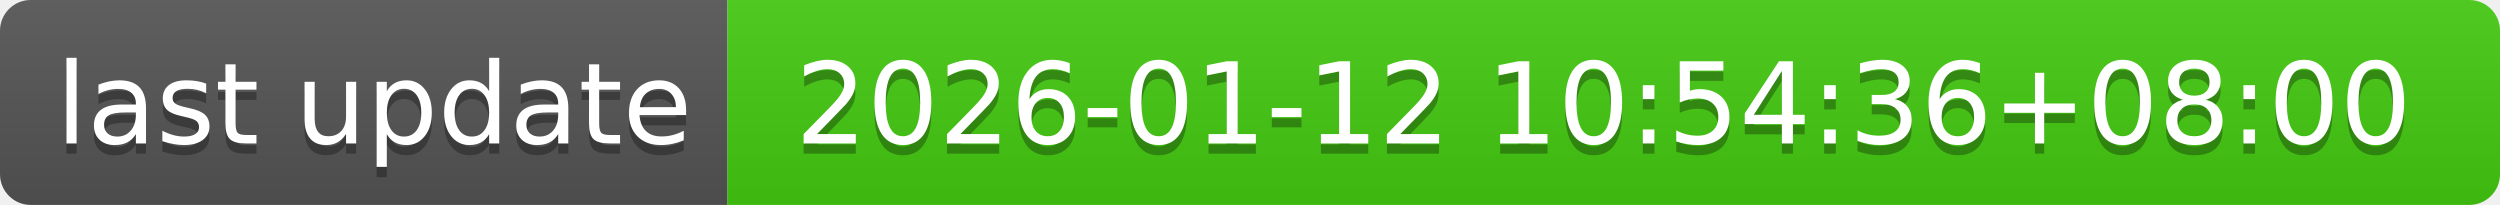
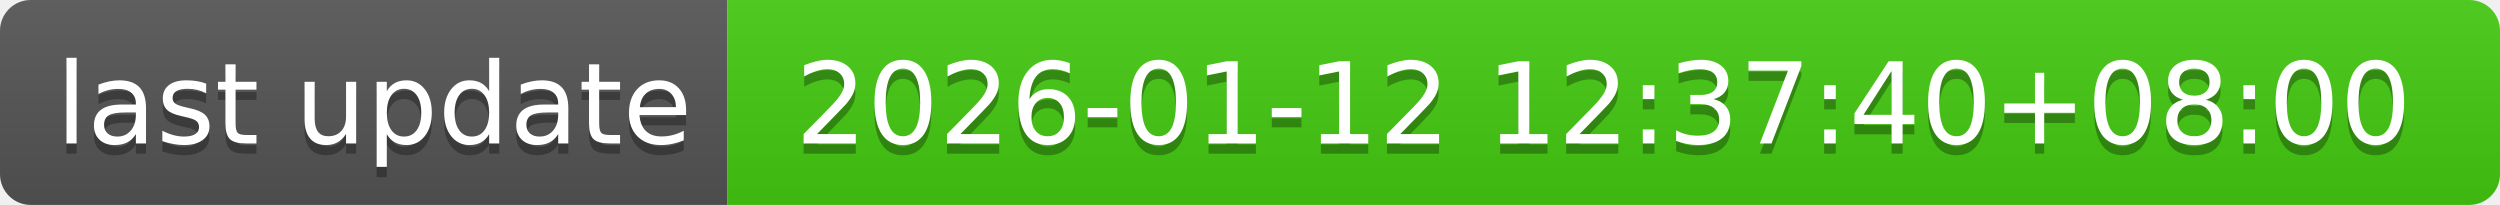
- <svg xmlns="http://www.w3.org/2000/svg" width="244" height="20" role="img" aria-label="last update: 2026-01-12 10:54:36+08:00">
+ <svg xmlns="http://www.w3.org/2000/svg" width="244" height="20" role="img" aria-label="last update: 2026-01-12 12:37:40+08:00">
  <linearGradient id="s" x2="0" y2="100%">
    <stop offset="0" stop-color="#bbb" stop-opacity=".1" />
    <stop offset="1" stop-opacity=".1" />
  </linearGradient>
  <clipPath id="r">
    <rect width="244" height="20" rx="3" fill="#fff" />
  </clipPath>
  <g clip-path="url(#r)">
    <rect width="71" height="20" fill="#555" />
    <rect x="71" width="173" height="20" fill="#4c1" />
    <rect width="244" height="20" fill="url(#s)" />
  </g>
  <g fill="#fff" text-anchor="middle" font-family="Verdana,Geneva,DejaVu Sans,sans-serif" text-rendering="geometricPrecision" font-size="110">
    <text aria-hidden="true" x="365" y="150" fill="#010101" fill-opacity=".3" transform="scale(.1)" textLength="610">last update</text>
    <text x="365" y="140" transform="scale(.1)" fill="#fff" textLength="610">last update</text>
-     <text aria-hidden="true" x="1565" y="150" fill="#010101" fill-opacity=".3" transform="scale(.1)" textLength="1630">2026-01-12 10:54:36+08:00</text>
-     <text x="1565" y="140" transform="scale(.1)" fill="#fff" textLength="1630">2026-01-12 10:54:36+08:00</text>
+     <text aria-hidden="true" x="1565" y="150" fill="#010101" fill-opacity=".3" transform="scale(.1)" textLength="1630">2026-01-12 12:37:40+08:00</text>
+     <text x="1565" y="140" transform="scale(.1)" fill="#fff" textLength="1630">2026-01-12 12:37:40+08:00</text>
  </g>
</svg>
